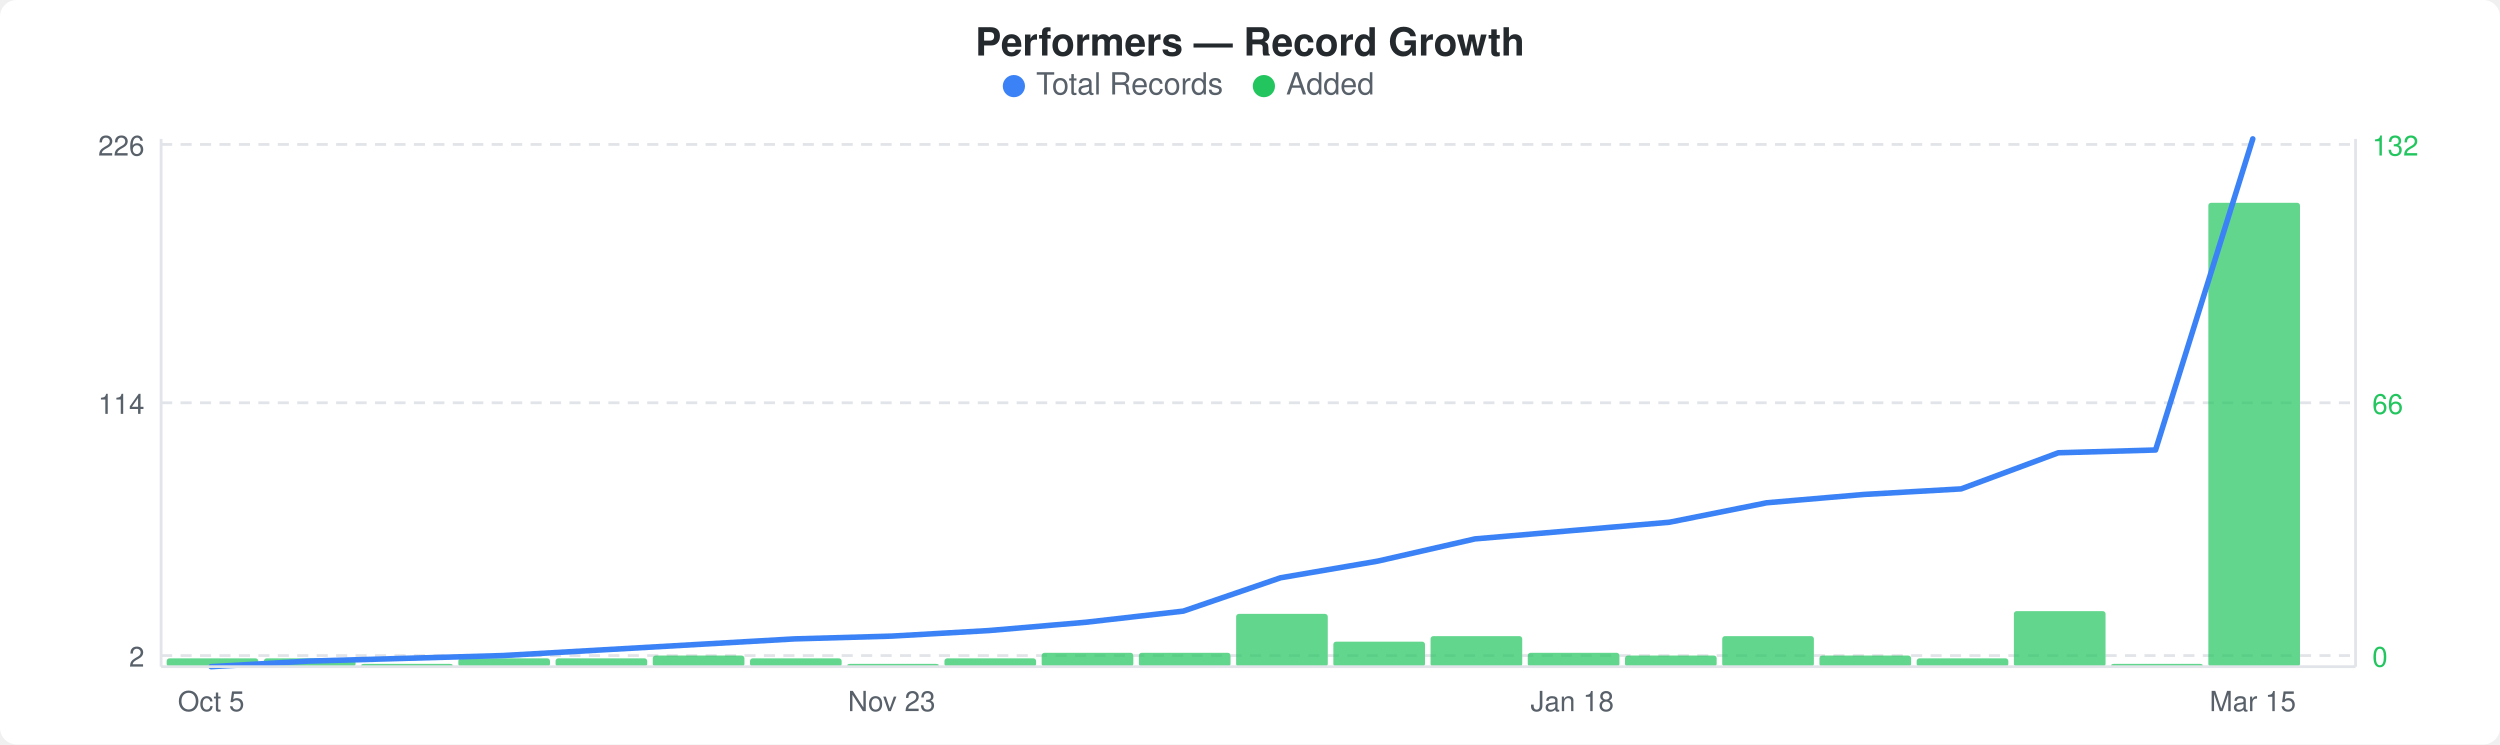
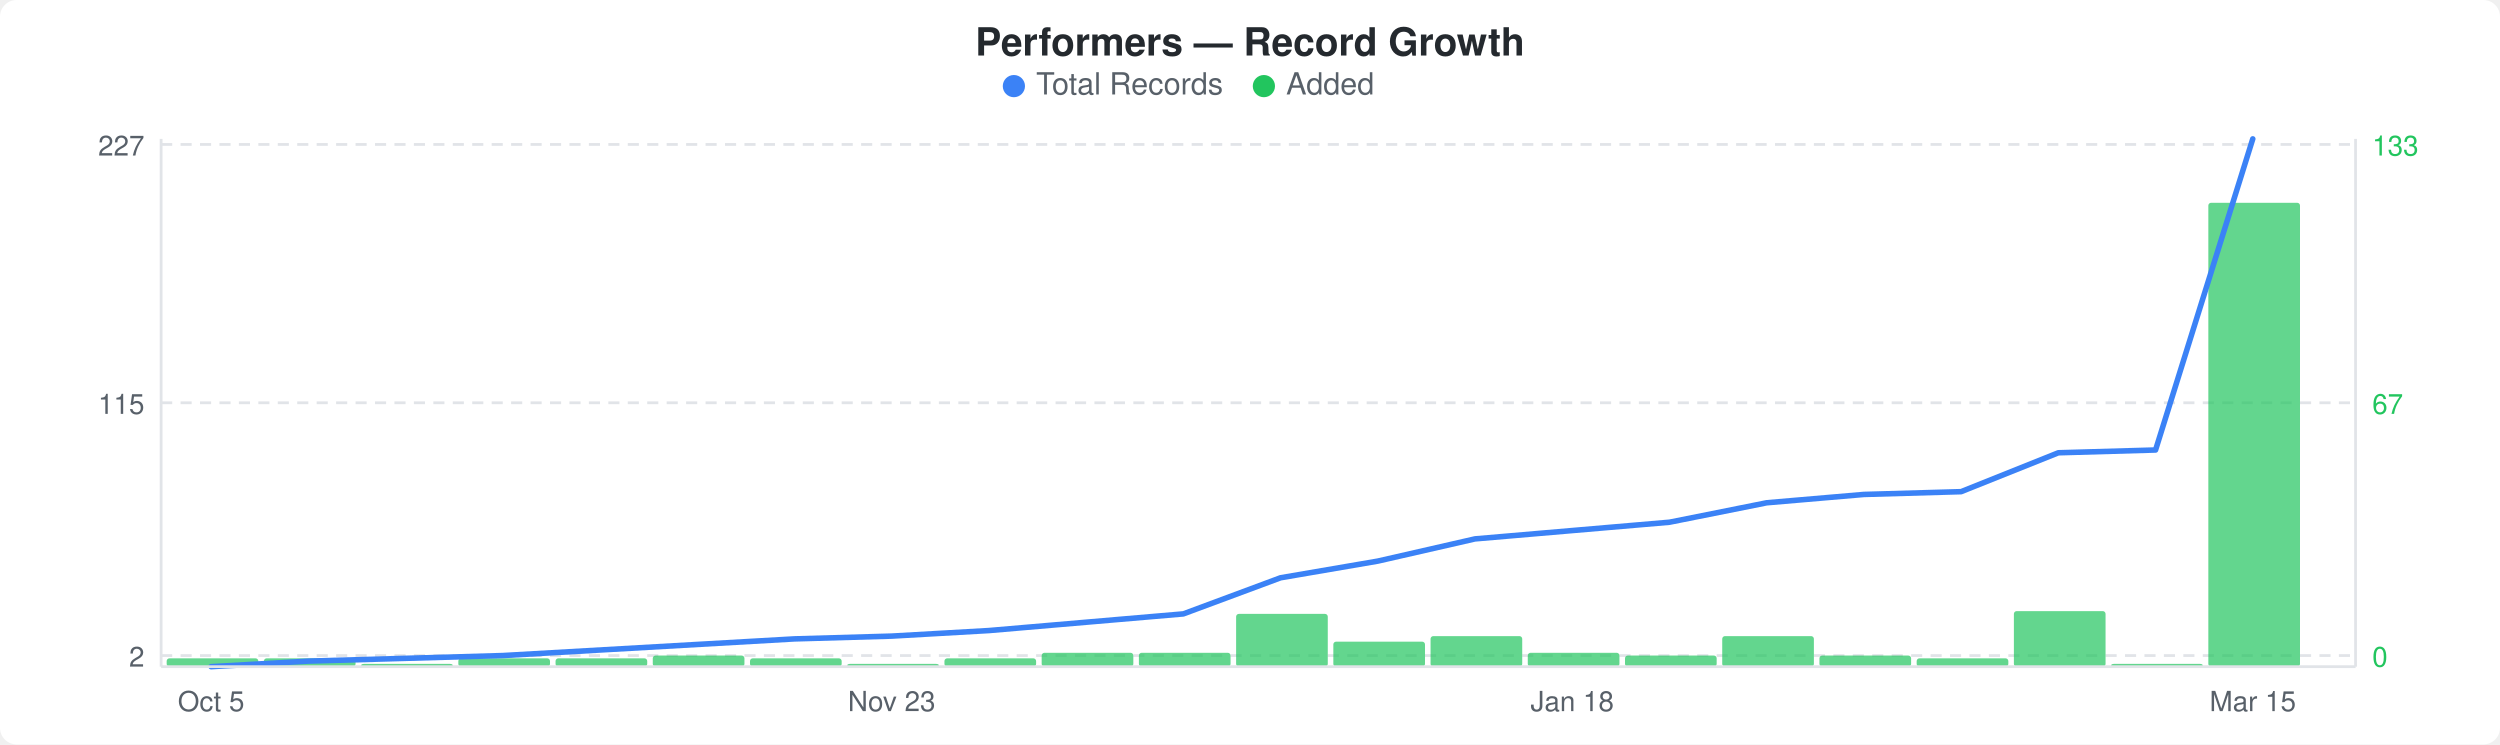
<svg xmlns="http://www.w3.org/2000/svg" width="900" height="268" viewBox="0 0 900 268">
  <rect width="900" height="268" fill="#ffffff" rx="6" ry="6" />
  <text x="450" y="20" text-anchor="middle" font-family="-apple-system, BlinkMacSystemFont, &quot;Segoe UI&quot;, Helvetica, Arial, sans-serif" font-size="14" font-weight="600" fill="#24292e">Performers — Record Growth</text>
  <circle cx="365" cy="31" r="4" fill="#3b82f6" />
  <text x="373" y="34" font-family="-apple-system, BlinkMacSystemFont, &quot;Segoe UI&quot;, Helvetica, Arial, sans-serif" font-size="11" fill="#586069">Total Records</text>
  <circle cx="455" cy="31" r="4" fill="#22c55e" />
  <text x="463" y="34" font-family="-apple-system, BlinkMacSystemFont, &quot;Segoe UI&quot;, Helvetica, Arial, sans-serif" font-size="11" fill="#586069">Added</text>
  <line x1="58" y1="52" x2="848" y2="52" stroke="#e1e4e8" stroke-width="1" stroke-dasharray="4,3" />
  <line x1="58" y1="145" x2="848" y2="145" stroke="#e1e4e8" stroke-width="1" stroke-dasharray="4,3" />
  <line x1="58" y1="236" x2="848" y2="236" stroke="#e1e4e8" stroke-width="1" stroke-dasharray="4,3" />
  <rect x="60" y="237" width="33" height="3" rx="1" fill="#22c55eb3" />
  <rect x="95" y="237" width="33" height="3" rx="1" fill="#22c55eb3" />
  <rect x="130" y="239" width="33" height="1" rx="1" fill="#22c55eb3" />
  <rect x="165" y="237" width="33" height="3" rx="1" fill="#22c55eb3" />
  <rect x="200" y="237" width="33" height="3" rx="1" fill="#22c55eb3" />
  <rect x="235" y="236" width="33" height="4" rx="1" fill="#22c55eb3" />
  <rect x="270" y="237" width="33" height="3" rx="1" fill="#22c55eb3" />
  <rect x="305" y="239" width="33" height="1" rx="1" fill="#22c55eb3" />
  <rect x="340" y="237" width="33" height="3" rx="1" fill="#22c55eb3" />
  <rect x="375" y="235" width="33" height="5" rx="1" fill="#22c55eb3" />
  <rect x="410" y="235" width="33" height="5" rx="1" fill="#22c55eb3" />
  <rect x="445" y="221" width="33" height="19" rx="1" fill="#22c55eb3" />
  <rect x="480" y="231" width="33" height="9" rx="1" fill="#22c55eb3" />
  <rect x="515" y="229" width="33" height="11" rx="1" fill="#22c55eb3" />
  <rect x="550" y="235" width="33" height="5" rx="1" fill="#22c55eb3" />
  <rect x="585" y="236" width="33" height="4" rx="1" fill="#22c55eb3" />
  <rect x="620" y="229" width="33" height="11" rx="1" fill="#22c55eb3" />
  <rect x="655" y="236" width="33" height="4" rx="1" fill="#22c55eb3" />
  <rect x="690" y="237" width="33" height="3" rx="1" fill="#22c55eb3" />
  <rect x="725" y="220" width="33" height="20" rx="1" fill="#22c55eb3" />
  <rect x="760" y="239" width="33" height="1" rx="1" fill="#22c55eb3" />
  <rect x="795" y="73" width="33" height="167" rx="1" fill="#22c55eb3" />
-   <polyline points="76,240 111,238 146,237 181,236 216,234 251,232 286,230 321,229 356,227 391,224 426,220 461,208 496,202 531,194 566,191 601,188 636,181 671,178 706,176 741,163 776,162 811,50" fill="none" stroke="#3b82f6" stroke-width="2" stroke-linejoin="round" stroke-linecap="round" />
-   <text x="52" y="56" text-anchor="end" font-family="-apple-system, BlinkMacSystemFont, &quot;Segoe UI&quot;, Helvetica, Arial, sans-serif" font-size="10" fill="#586069">226</text>
-   <text x="52" y="149" text-anchor="end" font-family="-apple-system, BlinkMacSystemFont, &quot;Segoe UI&quot;, Helvetica, Arial, sans-serif" font-size="10" fill="#586069">114</text>
+   <polyline points="76,240 111,238 146,237 181,236 216,234 251,232 286,230 321,229 356,227 391,224 426,221 461,208 496,202 531,194 566,191 601,188 636,181 671,178 706,177 741,163 776,162 811,50" fill="none" stroke="#3b82f6" stroke-width="2" stroke-linejoin="round" stroke-linecap="round" />
+   <text x="52" y="56" text-anchor="end" font-family="-apple-system, BlinkMacSystemFont, &quot;Segoe UI&quot;, Helvetica, Arial, sans-serif" font-size="10" fill="#586069">227</text>
+   <text x="52" y="149" text-anchor="end" font-family="-apple-system, BlinkMacSystemFont, &quot;Segoe UI&quot;, Helvetica, Arial, sans-serif" font-size="10" fill="#586069">115</text>
  <text x="52" y="240" text-anchor="end" font-family="-apple-system, BlinkMacSystemFont, &quot;Segoe UI&quot;, Helvetica, Arial, sans-serif" font-size="10" fill="#586069">2</text>
-   <text x="854" y="56" text-anchor="start" font-family="-apple-system, BlinkMacSystemFont, &quot;Segoe UI&quot;, Helvetica, Arial, sans-serif" font-size="10" fill="#22c55e">132</text>
-   <text x="854" y="149" text-anchor="start" font-family="-apple-system, BlinkMacSystemFont, &quot;Segoe UI&quot;, Helvetica, Arial, sans-serif" font-size="10" fill="#22c55e">66</text>
+   <text x="854" y="56" text-anchor="start" font-family="-apple-system, BlinkMacSystemFont, &quot;Segoe UI&quot;, Helvetica, Arial, sans-serif" font-size="10" fill="#22c55e">133</text>
+   <text x="854" y="149" text-anchor="start" font-family="-apple-system, BlinkMacSystemFont, &quot;Segoe UI&quot;, Helvetica, Arial, sans-serif" font-size="10" fill="#22c55e">67</text>
  <text x="854" y="240" text-anchor="start" font-family="-apple-system, BlinkMacSystemFont, &quot;Segoe UI&quot;, Helvetica, Arial, sans-serif" font-size="10" fill="#22c55e">0</text>
  <line x1="58" y1="50" x2="58" y2="240" stroke="#e1e4e8" stroke-width="1" />
  <line x1="58" y1="240" x2="848" y2="240" stroke="#e1e4e8" stroke-width="1" />
  <line x1="848" y1="50" x2="848" y2="240" stroke="#e1e4e8" stroke-width="1" />
  <text x="76" y="256" text-anchor="middle" font-family="-apple-system, BlinkMacSystemFont, &quot;Segoe UI&quot;, Helvetica, Arial, sans-serif" font-size="10" fill="#586069">Oct 5</text>
  <text x="321" y="256" text-anchor="middle" font-family="-apple-system, BlinkMacSystemFont, &quot;Segoe UI&quot;, Helvetica, Arial, sans-serif" font-size="10" fill="#586069">Nov 23</text>
  <text x="566" y="256" text-anchor="middle" font-family="-apple-system, BlinkMacSystemFont, &quot;Segoe UI&quot;, Helvetica, Arial, sans-serif" font-size="10" fill="#586069">Jan 18</text>
  <text x="811" y="256" text-anchor="middle" font-family="-apple-system, BlinkMacSystemFont, &quot;Segoe UI&quot;, Helvetica, Arial, sans-serif" font-size="10" fill="#586069">Mar 15</text>
</svg>
